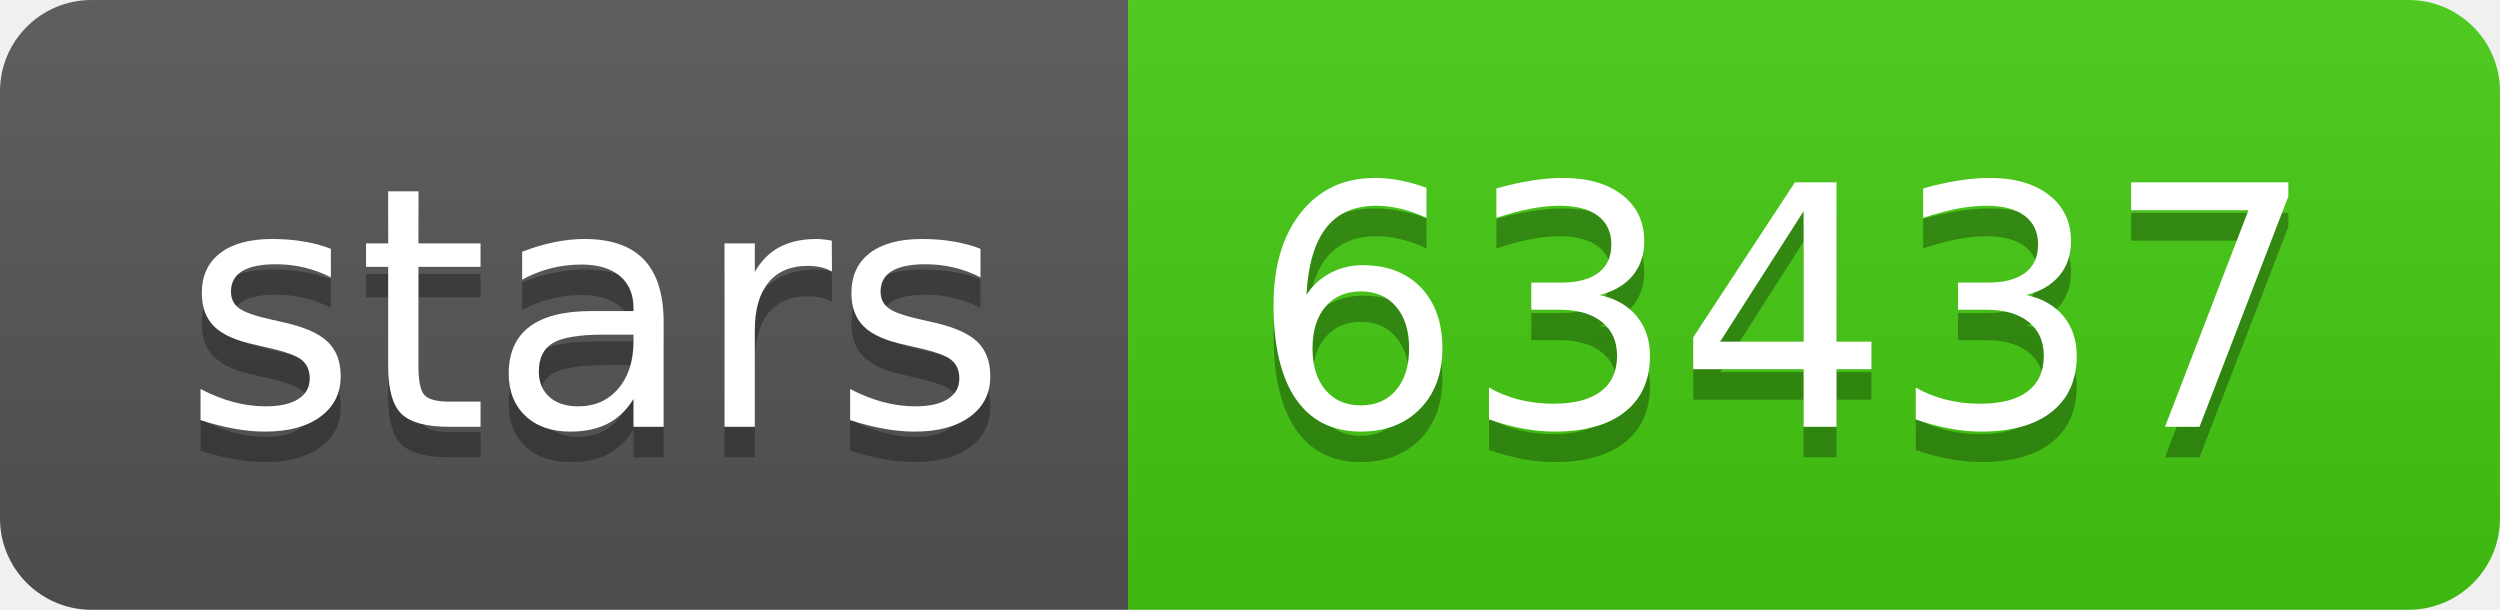
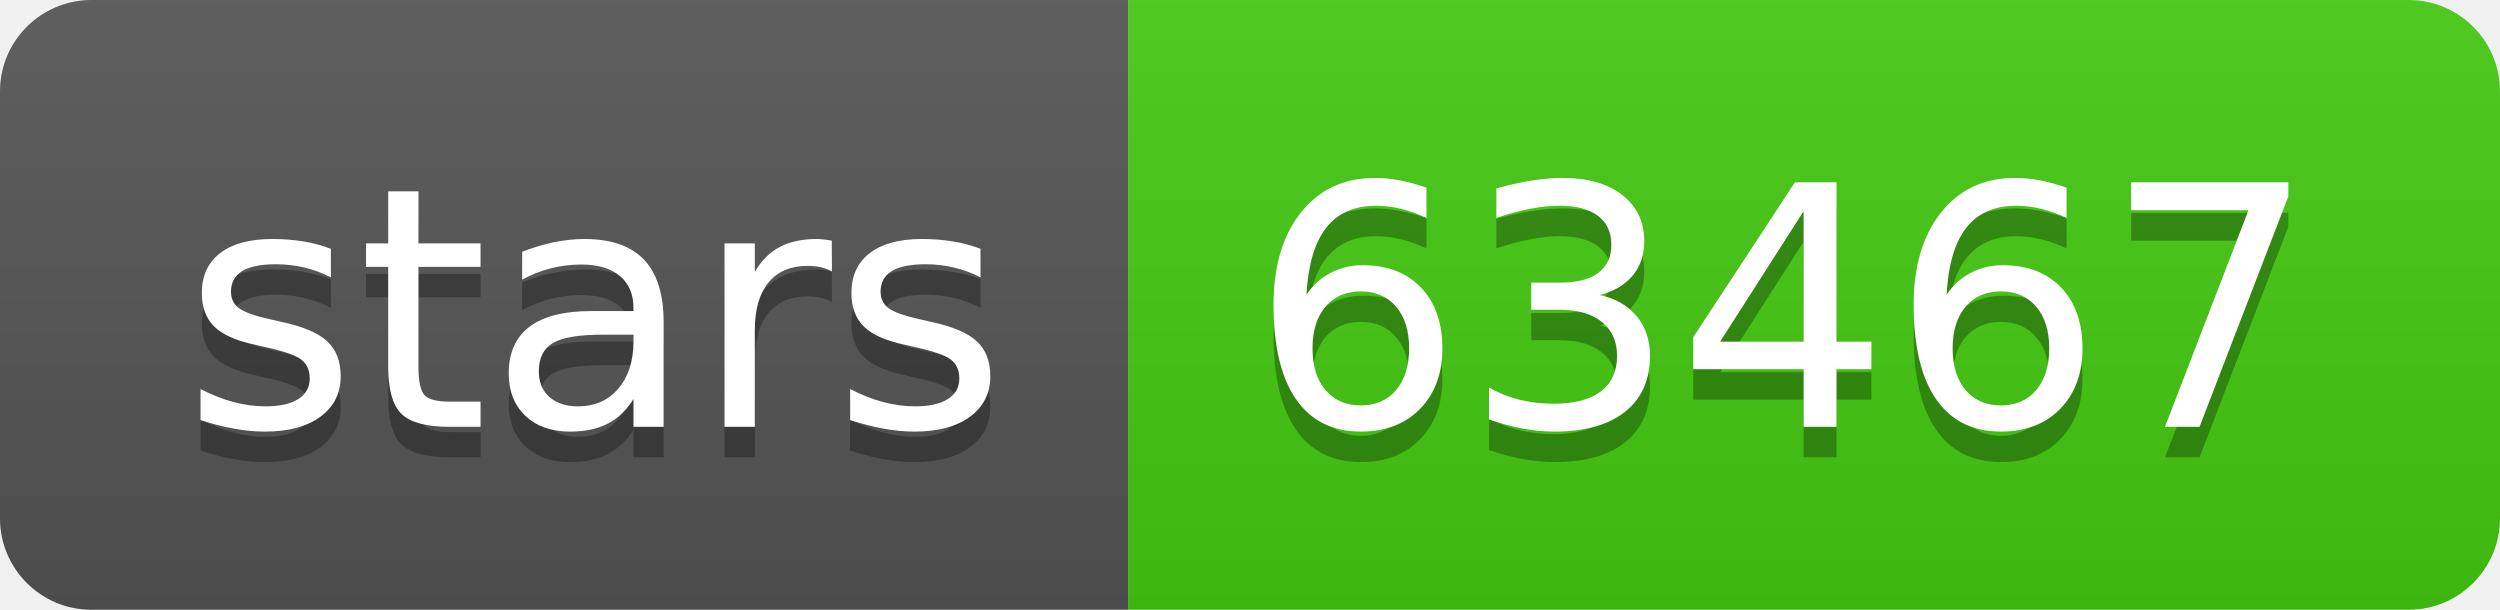
- <svg xmlns="http://www.w3.org/2000/svg" width="82" height="20" role="img" aria-label="stars: 63437">
+ <svg xmlns="http://www.w3.org/2000/svg" width="82" height="20" role="img" aria-label="stars: 63467">
  <linearGradient id="s" x2="0" y2="100%">
    <stop offset="0" stop-color="#bbb" stop-opacity=".1" />
    <stop offset="1" stop-opacity=".1" />
  </linearGradient>
  <clipPath id="r">
    <rect width="82" height="20" rx="3" fill="#fff" />
  </clipPath>
  <g clip-path="url(#r)">
    <rect width="37" height="20" fill="#555" />
    <rect x="37" width="45" height="20" fill="#4c1" />
    <rect width="82" height="20" fill="url(#s)" />
  </g>
  <g fill="#fff" text-anchor="middle" font-family="Verdana,Geneva,DejaVu Sans,sans-serif" text-rendering="geometricPrecision" font-size="110">
    <text aria-hidden="true" x="195" y="150" fill="#010101" fill-opacity=".3" transform="scale(.1)" textLength="270">stars</text>
    <text x="195" y="140" transform="scale(.1)" fill="#fff" textLength="270">stars</text>
-     <text aria-hidden="true" x="585" y="150" fill="#010101" fill-opacity=".3" transform="scale(.1)" textLength="350">63437</text>
-     <text x="585" y="140" transform="scale(.1)" fill="#fff" textLength="350">63437</text>
+     <text aria-hidden="true" x="585" y="150" fill="#010101" fill-opacity=".3" transform="scale(.1)" textLength="350">63467</text>
+     <text x="585" y="140" transform="scale(.1)" fill="#fff" textLength="350">63467</text>
  </g>
</svg>
